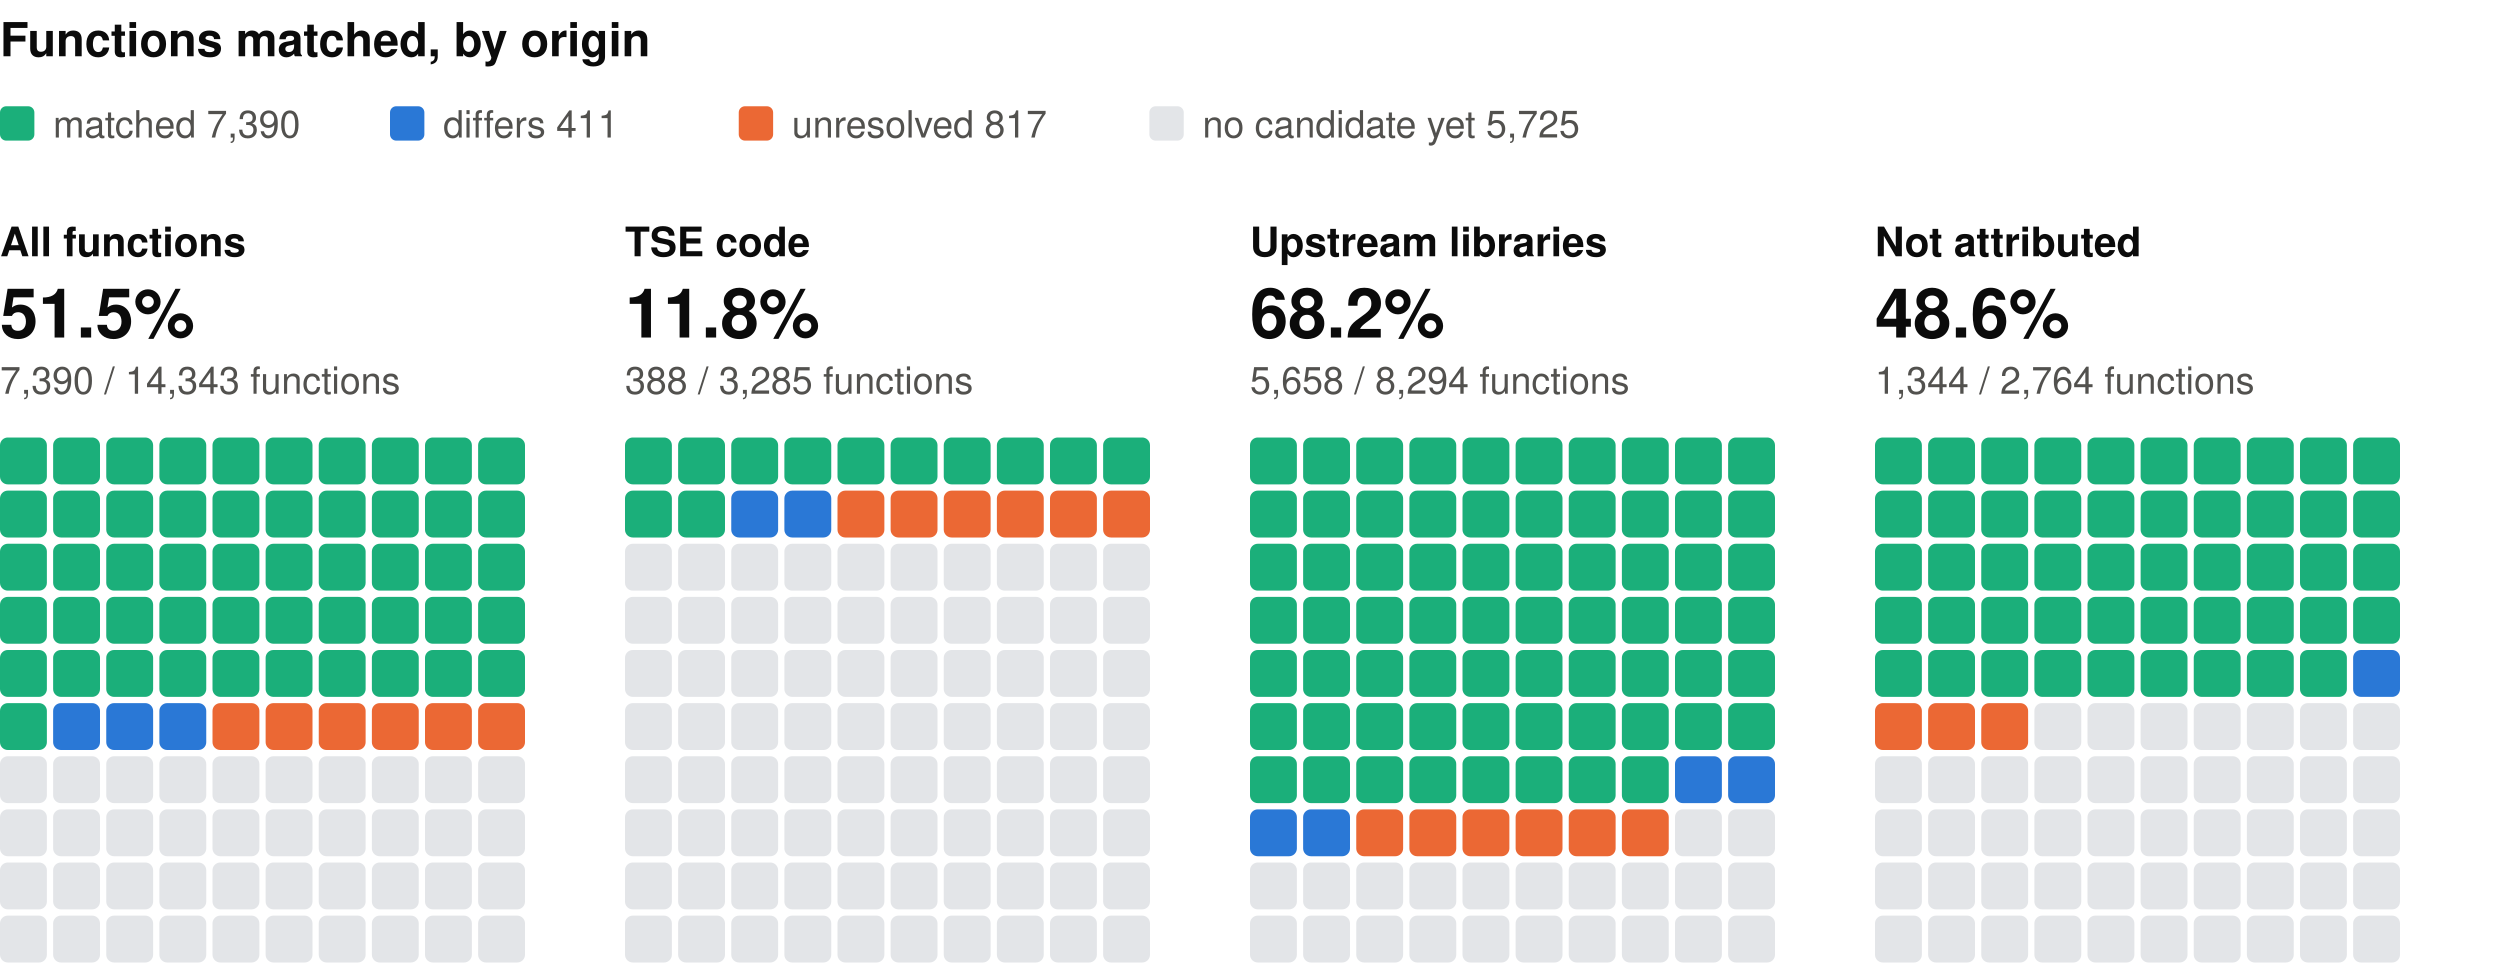
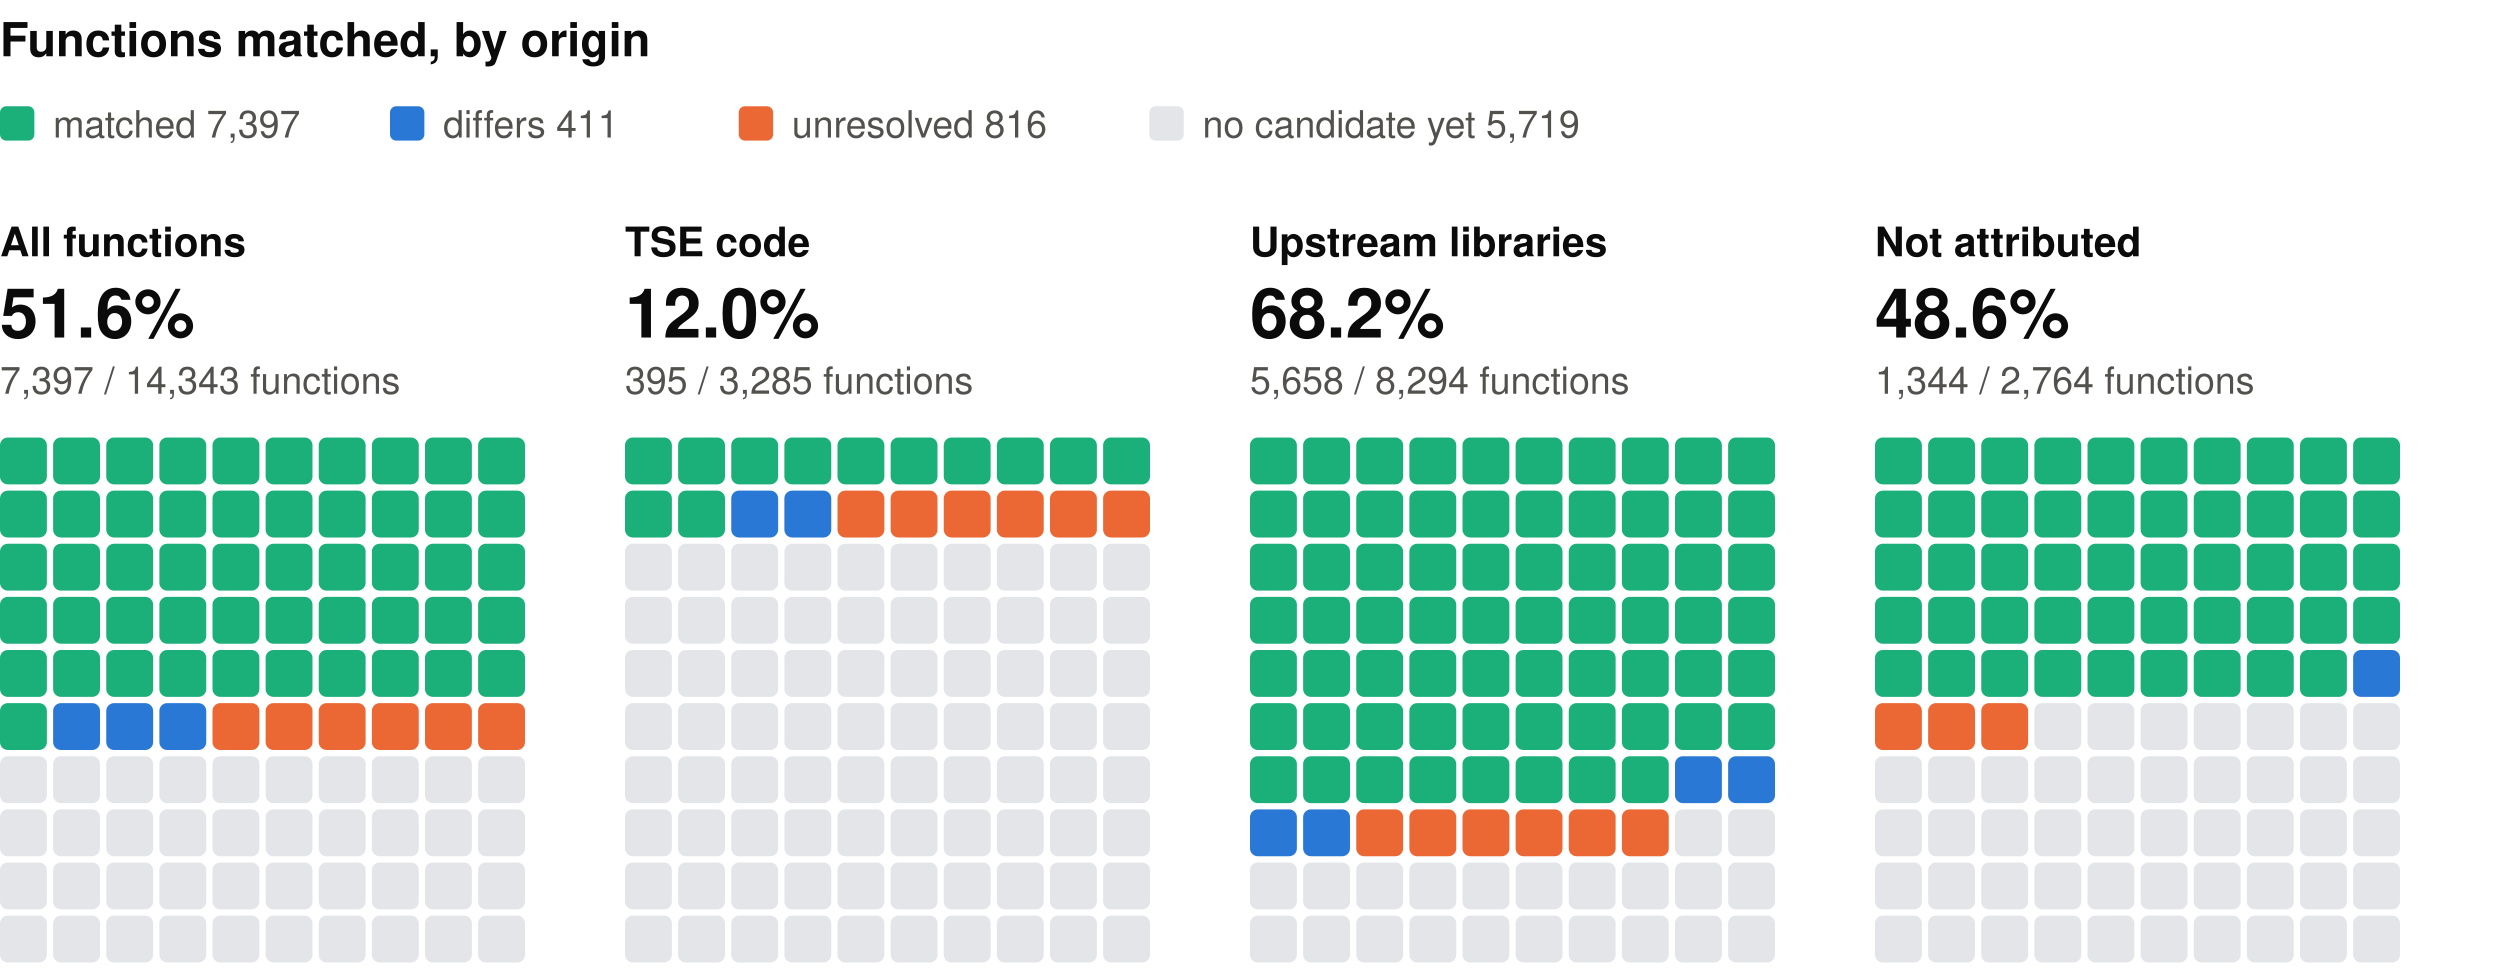
<svg xmlns="http://www.w3.org/2000/svg" width="800" height="310" viewBox="0 0 800 310" role="img" aria-label="Functions matched, by origin: one square per percent, coloured by verdict" font-family="system-ui, -apple-system, 'Segoe UI', Helvetica, Arial, sans-serif">
  <text x="0" y="18" font-size="15" fill="#0b0b0b" font-weight="600">Functions matched, by origin</text>
  <rect x="0" y="34" width="11" height="11" rx="2" fill="#1baf7a" />
-   <text x="17" y="44" font-size="12" fill="#52514e">matched 7,390</text>
+   <text x="17" y="44" font-size="12" fill="#52514e">matched 7,397</text>
  <rect x="124.8" y="34" width="11" height="11" rx="2" fill="#2a78d6" />
  <text x="141.8" y="44" font-size="12" fill="#52514e">differs 411</text>
  <rect x="236.4" y="34" width="11" height="11" rx="2" fill="#eb6834" />
-   <text x="253.4" y="44" font-size="12" fill="#52514e">unresolved 817</text>
+   <text x="253.4" y="44" font-size="12" fill="#52514e">unresolved 816</text>
  <rect x="367.8" y="34" width="11" height="11" rx="2" fill="#e3e5e8" />
-   <text x="384.8" y="44" font-size="12" fill="#52514e">no candidate yet 5,725</text>
+   <text x="384.8" y="44" font-size="12" fill="#52514e">no candidate yet 5,719</text>
  <text x="0" y="82" font-size="13" fill="#0b0b0b" font-weight="600">All functions</text>
-   <text x="0" y="108" font-size="22" fill="#0b0b0b" font-weight="600">51.5%</text>
-   <text x="0" y="126" font-size="12" fill="#52514e">7,390 / 14,343 functions</text>
+   <text x="0" y="108" font-size="22" fill="#0b0b0b" font-weight="600">51.6%</text>
+   <text x="0" y="126" font-size="12" fill="#52514e">7,397 / 14,343 functions</text>
  <rect x="0" y="140" width="15" height="15" rx="2.5" fill="#1baf7a" />
  <rect x="17" y="140" width="15" height="15" rx="2.5" fill="#1baf7a" />
  <rect x="34" y="140" width="15" height="15" rx="2.5" fill="#1baf7a" />
  <rect x="51" y="140" width="15" height="15" rx="2.5" fill="#1baf7a" />
  <rect x="68" y="140" width="15" height="15" rx="2.5" fill="#1baf7a" />
  <rect x="85" y="140" width="15" height="15" rx="2.5" fill="#1baf7a" />
  <rect x="102" y="140" width="15" height="15" rx="2.5" fill="#1baf7a" />
  <rect x="119" y="140" width="15" height="15" rx="2.5" fill="#1baf7a" />
  <rect x="136" y="140" width="15" height="15" rx="2.5" fill="#1baf7a" />
  <rect x="153" y="140" width="15" height="15" rx="2.5" fill="#1baf7a" />
  <rect x="0" y="157" width="15" height="15" rx="2.5" fill="#1baf7a" />
  <rect x="17" y="157" width="15" height="15" rx="2.5" fill="#1baf7a" />
  <rect x="34" y="157" width="15" height="15" rx="2.5" fill="#1baf7a" />
  <rect x="51" y="157" width="15" height="15" rx="2.5" fill="#1baf7a" />
  <rect x="68" y="157" width="15" height="15" rx="2.5" fill="#1baf7a" />
  <rect x="85" y="157" width="15" height="15" rx="2.5" fill="#1baf7a" />
  <rect x="102" y="157" width="15" height="15" rx="2.5" fill="#1baf7a" />
  <rect x="119" y="157" width="15" height="15" rx="2.5" fill="#1baf7a" />
  <rect x="136" y="157" width="15" height="15" rx="2.5" fill="#1baf7a" />
  <rect x="153" y="157" width="15" height="15" rx="2.5" fill="#1baf7a" />
  <rect x="0" y="174" width="15" height="15" rx="2.5" fill="#1baf7a" />
  <rect x="17" y="174" width="15" height="15" rx="2.5" fill="#1baf7a" />
  <rect x="34" y="174" width="15" height="15" rx="2.5" fill="#1baf7a" />
  <rect x="51" y="174" width="15" height="15" rx="2.5" fill="#1baf7a" />
  <rect x="68" y="174" width="15" height="15" rx="2.5" fill="#1baf7a" />
  <rect x="85" y="174" width="15" height="15" rx="2.5" fill="#1baf7a" />
  <rect x="102" y="174" width="15" height="15" rx="2.5" fill="#1baf7a" />
  <rect x="119" y="174" width="15" height="15" rx="2.5" fill="#1baf7a" />
  <rect x="136" y="174" width="15" height="15" rx="2.5" fill="#1baf7a" />
  <rect x="153" y="174" width="15" height="15" rx="2.5" fill="#1baf7a" />
  <rect x="0" y="191" width="15" height="15" rx="2.5" fill="#1baf7a" />
  <rect x="17" y="191" width="15" height="15" rx="2.5" fill="#1baf7a" />
  <rect x="34" y="191" width="15" height="15" rx="2.5" fill="#1baf7a" />
  <rect x="51" y="191" width="15" height="15" rx="2.5" fill="#1baf7a" />
  <rect x="68" y="191" width="15" height="15" rx="2.5" fill="#1baf7a" />
  <rect x="85" y="191" width="15" height="15" rx="2.5" fill="#1baf7a" />
  <rect x="102" y="191" width="15" height="15" rx="2.5" fill="#1baf7a" />
  <rect x="119" y="191" width="15" height="15" rx="2.5" fill="#1baf7a" />
  <rect x="136" y="191" width="15" height="15" rx="2.5" fill="#1baf7a" />
  <rect x="153" y="191" width="15" height="15" rx="2.5" fill="#1baf7a" />
  <rect x="0" y="208" width="15" height="15" rx="2.5" fill="#1baf7a" />
  <rect x="17" y="208" width="15" height="15" rx="2.5" fill="#1baf7a" />
  <rect x="34" y="208" width="15" height="15" rx="2.5" fill="#1baf7a" />
  <rect x="51" y="208" width="15" height="15" rx="2.5" fill="#1baf7a" />
  <rect x="68" y="208" width="15" height="15" rx="2.5" fill="#1baf7a" />
  <rect x="85" y="208" width="15" height="15" rx="2.5" fill="#1baf7a" />
  <rect x="102" y="208" width="15" height="15" rx="2.5" fill="#1baf7a" />
  <rect x="119" y="208" width="15" height="15" rx="2.5" fill="#1baf7a" />
  <rect x="136" y="208" width="15" height="15" rx="2.5" fill="#1baf7a" />
  <rect x="153" y="208" width="15" height="15" rx="2.5" fill="#1baf7a" />
  <rect x="0" y="225" width="15" height="15" rx="2.5" fill="#1baf7a" />
  <rect x="17" y="225" width="15" height="15" rx="2.5" fill="#2a78d6" />
  <rect x="34" y="225" width="15" height="15" rx="2.5" fill="#2a78d6" />
  <rect x="51" y="225" width="15" height="15" rx="2.5" fill="#2a78d6" />
  <rect x="68" y="225" width="15" height="15" rx="2.5" fill="#eb6834" />
  <rect x="85" y="225" width="15" height="15" rx="2.5" fill="#eb6834" />
  <rect x="102" y="225" width="15" height="15" rx="2.5" fill="#eb6834" />
  <rect x="119" y="225" width="15" height="15" rx="2.5" fill="#eb6834" />
  <rect x="136" y="225" width="15" height="15" rx="2.5" fill="#eb6834" />
  <rect x="153" y="225" width="15" height="15" rx="2.5" fill="#eb6834" />
  <rect x="0" y="242" width="15" height="15" rx="2.5" fill="#e3e5e8" />
  <rect x="17" y="242" width="15" height="15" rx="2.5" fill="#e3e5e8" />
  <rect x="34" y="242" width="15" height="15" rx="2.5" fill="#e3e5e8" />
  <rect x="51" y="242" width="15" height="15" rx="2.5" fill="#e3e5e8" />
  <rect x="68" y="242" width="15" height="15" rx="2.5" fill="#e3e5e8" />
  <rect x="85" y="242" width="15" height="15" rx="2.5" fill="#e3e5e8" />
  <rect x="102" y="242" width="15" height="15" rx="2.5" fill="#e3e5e8" />
  <rect x="119" y="242" width="15" height="15" rx="2.5" fill="#e3e5e8" />
  <rect x="136" y="242" width="15" height="15" rx="2.5" fill="#e3e5e8" />
  <rect x="153" y="242" width="15" height="15" rx="2.5" fill="#e3e5e8" />
  <rect x="0" y="259" width="15" height="15" rx="2.5" fill="#e3e5e8" />
  <rect x="17" y="259" width="15" height="15" rx="2.5" fill="#e3e5e8" />
  <rect x="34" y="259" width="15" height="15" rx="2.5" fill="#e3e5e8" />
  <rect x="51" y="259" width="15" height="15" rx="2.5" fill="#e3e5e8" />
  <rect x="68" y="259" width="15" height="15" rx="2.5" fill="#e3e5e8" />
  <rect x="85" y="259" width="15" height="15" rx="2.5" fill="#e3e5e8" />
  <rect x="102" y="259" width="15" height="15" rx="2.5" fill="#e3e5e8" />
  <rect x="119" y="259" width="15" height="15" rx="2.5" fill="#e3e5e8" />
  <rect x="136" y="259" width="15" height="15" rx="2.5" fill="#e3e5e8" />
  <rect x="153" y="259" width="15" height="15" rx="2.5" fill="#e3e5e8" />
  <rect x="0" y="276" width="15" height="15" rx="2.5" fill="#e3e5e8" />
  <rect x="17" y="276" width="15" height="15" rx="2.5" fill="#e3e5e8" />
  <rect x="34" y="276" width="15" height="15" rx="2.5" fill="#e3e5e8" />
  <rect x="51" y="276" width="15" height="15" rx="2.5" fill="#e3e5e8" />
  <rect x="68" y="276" width="15" height="15" rx="2.5" fill="#e3e5e8" />
  <rect x="85" y="276" width="15" height="15" rx="2.5" fill="#e3e5e8" />
  <rect x="102" y="276" width="15" height="15" rx="2.5" fill="#e3e5e8" />
  <rect x="119" y="276" width="15" height="15" rx="2.5" fill="#e3e5e8" />
  <rect x="136" y="276" width="15" height="15" rx="2.5" fill="#e3e5e8" />
  <rect x="153" y="276" width="15" height="15" rx="2.5" fill="#e3e5e8" />
  <rect x="0" y="293" width="15" height="15" rx="2.5" fill="#e3e5e8" />
  <rect x="17" y="293" width="15" height="15" rx="2.5" fill="#e3e5e8" />
  <rect x="34" y="293" width="15" height="15" rx="2.5" fill="#e3e5e8" />
  <rect x="51" y="293" width="15" height="15" rx="2.5" fill="#e3e5e8" />
  <rect x="68" y="293" width="15" height="15" rx="2.5" fill="#e3e5e8" />
  <rect x="85" y="293" width="15" height="15" rx="2.5" fill="#e3e5e8" />
  <rect x="102" y="293" width="15" height="15" rx="2.5" fill="#e3e5e8" />
  <rect x="119" y="293" width="15" height="15" rx="2.5" fill="#e3e5e8" />
  <rect x="136" y="293" width="15" height="15" rx="2.5" fill="#e3e5e8" />
  <rect x="153" y="293" width="15" height="15" rx="2.5" fill="#e3e5e8" />
  <text x="200" y="82" font-size="13" fill="#0b0b0b" font-weight="600">TSE code</text>
-   <text x="200" y="108" font-size="22" fill="#0b0b0b" font-weight="600">11.8%</text>
-   <text x="200" y="126" font-size="12" fill="#52514e">388 / 3,285 functions</text>
+   <text x="200" y="108" font-size="22" fill="#0b0b0b" font-weight="600">12.0%</text>
+   <text x="200" y="126" font-size="12" fill="#52514e">395 / 3,285 functions</text>
  <rect x="200" y="140" width="15" height="15" rx="2.5" fill="#1baf7a" />
  <rect x="217" y="140" width="15" height="15" rx="2.5" fill="#1baf7a" />
  <rect x="234" y="140" width="15" height="15" rx="2.5" fill="#1baf7a" />
  <rect x="251" y="140" width="15" height="15" rx="2.5" fill="#1baf7a" />
  <rect x="268" y="140" width="15" height="15" rx="2.5" fill="#1baf7a" />
  <rect x="285" y="140" width="15" height="15" rx="2.5" fill="#1baf7a" />
  <rect x="302" y="140" width="15" height="15" rx="2.5" fill="#1baf7a" />
  <rect x="319" y="140" width="15" height="15" rx="2.5" fill="#1baf7a" />
  <rect x="336" y="140" width="15" height="15" rx="2.5" fill="#1baf7a" />
  <rect x="353" y="140" width="15" height="15" rx="2.5" fill="#1baf7a" />
  <rect x="200" y="157" width="15" height="15" rx="2.5" fill="#1baf7a" />
  <rect x="217" y="157" width="15" height="15" rx="2.5" fill="#1baf7a" />
  <rect x="234" y="157" width="15" height="15" rx="2.5" fill="#2a78d6" />
  <rect x="251" y="157" width="15" height="15" rx="2.5" fill="#2a78d6" />
  <rect x="268" y="157" width="15" height="15" rx="2.5" fill="#eb6834" />
  <rect x="285" y="157" width="15" height="15" rx="2.5" fill="#eb6834" />
  <rect x="302" y="157" width="15" height="15" rx="2.5" fill="#eb6834" />
  <rect x="319" y="157" width="15" height="15" rx="2.5" fill="#eb6834" />
  <rect x="336" y="157" width="15" height="15" rx="2.5" fill="#eb6834" />
  <rect x="353" y="157" width="15" height="15" rx="2.5" fill="#eb6834" />
  <rect x="200" y="174" width="15" height="15" rx="2.5" fill="#e3e5e8" />
  <rect x="217" y="174" width="15" height="15" rx="2.5" fill="#e3e5e8" />
  <rect x="234" y="174" width="15" height="15" rx="2.5" fill="#e3e5e8" />
  <rect x="251" y="174" width="15" height="15" rx="2.5" fill="#e3e5e8" />
  <rect x="268" y="174" width="15" height="15" rx="2.5" fill="#e3e5e8" />
  <rect x="285" y="174" width="15" height="15" rx="2.5" fill="#e3e5e8" />
  <rect x="302" y="174" width="15" height="15" rx="2.5" fill="#e3e5e8" />
  <rect x="319" y="174" width="15" height="15" rx="2.5" fill="#e3e5e8" />
  <rect x="336" y="174" width="15" height="15" rx="2.5" fill="#e3e5e8" />
  <rect x="353" y="174" width="15" height="15" rx="2.5" fill="#e3e5e8" />
  <rect x="200" y="191" width="15" height="15" rx="2.5" fill="#e3e5e8" />
  <rect x="217" y="191" width="15" height="15" rx="2.5" fill="#e3e5e8" />
  <rect x="234" y="191" width="15" height="15" rx="2.5" fill="#e3e5e8" />
  <rect x="251" y="191" width="15" height="15" rx="2.5" fill="#e3e5e8" />
  <rect x="268" y="191" width="15" height="15" rx="2.5" fill="#e3e5e8" />
  <rect x="285" y="191" width="15" height="15" rx="2.5" fill="#e3e5e8" />
  <rect x="302" y="191" width="15" height="15" rx="2.5" fill="#e3e5e8" />
  <rect x="319" y="191" width="15" height="15" rx="2.5" fill="#e3e5e8" />
  <rect x="336" y="191" width="15" height="15" rx="2.5" fill="#e3e5e8" />
  <rect x="353" y="191" width="15" height="15" rx="2.5" fill="#e3e5e8" />
  <rect x="200" y="208" width="15" height="15" rx="2.5" fill="#e3e5e8" />
  <rect x="217" y="208" width="15" height="15" rx="2.5" fill="#e3e5e8" />
  <rect x="234" y="208" width="15" height="15" rx="2.5" fill="#e3e5e8" />
  <rect x="251" y="208" width="15" height="15" rx="2.5" fill="#e3e5e8" />
  <rect x="268" y="208" width="15" height="15" rx="2.5" fill="#e3e5e8" />
  <rect x="285" y="208" width="15" height="15" rx="2.5" fill="#e3e5e8" />
  <rect x="302" y="208" width="15" height="15" rx="2.5" fill="#e3e5e8" />
  <rect x="319" y="208" width="15" height="15" rx="2.5" fill="#e3e5e8" />
  <rect x="336" y="208" width="15" height="15" rx="2.5" fill="#e3e5e8" />
  <rect x="353" y="208" width="15" height="15" rx="2.5" fill="#e3e5e8" />
  <rect x="200" y="225" width="15" height="15" rx="2.5" fill="#e3e5e8" />
  <rect x="217" y="225" width="15" height="15" rx="2.5" fill="#e3e5e8" />
  <rect x="234" y="225" width="15" height="15" rx="2.5" fill="#e3e5e8" />
  <rect x="251" y="225" width="15" height="15" rx="2.5" fill="#e3e5e8" />
  <rect x="268" y="225" width="15" height="15" rx="2.5" fill="#e3e5e8" />
  <rect x="285" y="225" width="15" height="15" rx="2.5" fill="#e3e5e8" />
  <rect x="302" y="225" width="15" height="15" rx="2.5" fill="#e3e5e8" />
  <rect x="319" y="225" width="15" height="15" rx="2.5" fill="#e3e5e8" />
  <rect x="336" y="225" width="15" height="15" rx="2.5" fill="#e3e5e8" />
  <rect x="353" y="225" width="15" height="15" rx="2.5" fill="#e3e5e8" />
  <rect x="200" y="242" width="15" height="15" rx="2.5" fill="#e3e5e8" />
  <rect x="217" y="242" width="15" height="15" rx="2.5" fill="#e3e5e8" />
  <rect x="234" y="242" width="15" height="15" rx="2.5" fill="#e3e5e8" />
  <rect x="251" y="242" width="15" height="15" rx="2.5" fill="#e3e5e8" />
  <rect x="268" y="242" width="15" height="15" rx="2.5" fill="#e3e5e8" />
  <rect x="285" y="242" width="15" height="15" rx="2.5" fill="#e3e5e8" />
  <rect x="302" y="242" width="15" height="15" rx="2.5" fill="#e3e5e8" />
  <rect x="319" y="242" width="15" height="15" rx="2.5" fill="#e3e5e8" />
  <rect x="336" y="242" width="15" height="15" rx="2.5" fill="#e3e5e8" />
  <rect x="353" y="242" width="15" height="15" rx="2.5" fill="#e3e5e8" />
  <rect x="200" y="259" width="15" height="15" rx="2.5" fill="#e3e5e8" />
  <rect x="217" y="259" width="15" height="15" rx="2.5" fill="#e3e5e8" />
  <rect x="234" y="259" width="15" height="15" rx="2.5" fill="#e3e5e8" />
  <rect x="251" y="259" width="15" height="15" rx="2.5" fill="#e3e5e8" />
  <rect x="268" y="259" width="15" height="15" rx="2.5" fill="#e3e5e8" />
  <rect x="285" y="259" width="15" height="15" rx="2.5" fill="#e3e5e8" />
  <rect x="302" y="259" width="15" height="15" rx="2.5" fill="#e3e5e8" />
  <rect x="319" y="259" width="15" height="15" rx="2.5" fill="#e3e5e8" />
  <rect x="336" y="259" width="15" height="15" rx="2.5" fill="#e3e5e8" />
  <rect x="353" y="259" width="15" height="15" rx="2.5" fill="#e3e5e8" />
  <rect x="200" y="276" width="15" height="15" rx="2.5" fill="#e3e5e8" />
  <rect x="217" y="276" width="15" height="15" rx="2.5" fill="#e3e5e8" />
  <rect x="234" y="276" width="15" height="15" rx="2.5" fill="#e3e5e8" />
  <rect x="251" y="276" width="15" height="15" rx="2.5" fill="#e3e5e8" />
  <rect x="268" y="276" width="15" height="15" rx="2.5" fill="#e3e5e8" />
  <rect x="285" y="276" width="15" height="15" rx="2.5" fill="#e3e5e8" />
  <rect x="302" y="276" width="15" height="15" rx="2.5" fill="#e3e5e8" />
  <rect x="319" y="276" width="15" height="15" rx="2.5" fill="#e3e5e8" />
  <rect x="336" y="276" width="15" height="15" rx="2.5" fill="#e3e5e8" />
  <rect x="353" y="276" width="15" height="15" rx="2.5" fill="#e3e5e8" />
  <rect x="200" y="293" width="15" height="15" rx="2.5" fill="#e3e5e8" />
  <rect x="217" y="293" width="15" height="15" rx="2.5" fill="#e3e5e8" />
  <rect x="234" y="293" width="15" height="15" rx="2.5" fill="#e3e5e8" />
  <rect x="251" y="293" width="15" height="15" rx="2.5" fill="#e3e5e8" />
  <rect x="268" y="293" width="15" height="15" rx="2.5" fill="#e3e5e8" />
  <rect x="285" y="293" width="15" height="15" rx="2.5" fill="#e3e5e8" />
  <rect x="302" y="293" width="15" height="15" rx="2.5" fill="#e3e5e8" />
  <rect x="319" y="293" width="15" height="15" rx="2.5" fill="#e3e5e8" />
  <rect x="336" y="293" width="15" height="15" rx="2.5" fill="#e3e5e8" />
  <rect x="353" y="293" width="15" height="15" rx="2.5" fill="#e3e5e8" />
  <text x="400" y="82" font-size="13" fill="#0b0b0b" font-weight="600">Upstream libraries</text>
  <text x="400" y="108" font-size="22" fill="#0b0b0b" font-weight="600">68.2%</text>
  <text x="400" y="126" font-size="12" fill="#52514e">5,658 / 8,294 functions</text>
  <rect x="400" y="140" width="15" height="15" rx="2.5" fill="#1baf7a" />
  <rect x="417" y="140" width="15" height="15" rx="2.5" fill="#1baf7a" />
  <rect x="434" y="140" width="15" height="15" rx="2.5" fill="#1baf7a" />
  <rect x="451" y="140" width="15" height="15" rx="2.5" fill="#1baf7a" />
  <rect x="468" y="140" width="15" height="15" rx="2.5" fill="#1baf7a" />
  <rect x="485" y="140" width="15" height="15" rx="2.5" fill="#1baf7a" />
  <rect x="502" y="140" width="15" height="15" rx="2.5" fill="#1baf7a" />
  <rect x="519" y="140" width="15" height="15" rx="2.5" fill="#1baf7a" />
  <rect x="536" y="140" width="15" height="15" rx="2.5" fill="#1baf7a" />
  <rect x="553" y="140" width="15" height="15" rx="2.5" fill="#1baf7a" />
  <rect x="400" y="157" width="15" height="15" rx="2.5" fill="#1baf7a" />
  <rect x="417" y="157" width="15" height="15" rx="2.5" fill="#1baf7a" />
  <rect x="434" y="157" width="15" height="15" rx="2.5" fill="#1baf7a" />
  <rect x="451" y="157" width="15" height="15" rx="2.5" fill="#1baf7a" />
  <rect x="468" y="157" width="15" height="15" rx="2.5" fill="#1baf7a" />
  <rect x="485" y="157" width="15" height="15" rx="2.5" fill="#1baf7a" />
  <rect x="502" y="157" width="15" height="15" rx="2.5" fill="#1baf7a" />
  <rect x="519" y="157" width="15" height="15" rx="2.5" fill="#1baf7a" />
  <rect x="536" y="157" width="15" height="15" rx="2.5" fill="#1baf7a" />
  <rect x="553" y="157" width="15" height="15" rx="2.5" fill="#1baf7a" />
  <rect x="400" y="174" width="15" height="15" rx="2.5" fill="#1baf7a" />
  <rect x="417" y="174" width="15" height="15" rx="2.5" fill="#1baf7a" />
  <rect x="434" y="174" width="15" height="15" rx="2.5" fill="#1baf7a" />
  <rect x="451" y="174" width="15" height="15" rx="2.5" fill="#1baf7a" />
  <rect x="468" y="174" width="15" height="15" rx="2.5" fill="#1baf7a" />
  <rect x="485" y="174" width="15" height="15" rx="2.5" fill="#1baf7a" />
  <rect x="502" y="174" width="15" height="15" rx="2.5" fill="#1baf7a" />
  <rect x="519" y="174" width="15" height="15" rx="2.5" fill="#1baf7a" />
  <rect x="536" y="174" width="15" height="15" rx="2.5" fill="#1baf7a" />
  <rect x="553" y="174" width="15" height="15" rx="2.5" fill="#1baf7a" />
  <rect x="400" y="191" width="15" height="15" rx="2.5" fill="#1baf7a" />
  <rect x="417" y="191" width="15" height="15" rx="2.5" fill="#1baf7a" />
  <rect x="434" y="191" width="15" height="15" rx="2.5" fill="#1baf7a" />
  <rect x="451" y="191" width="15" height="15" rx="2.5" fill="#1baf7a" />
  <rect x="468" y="191" width="15" height="15" rx="2.5" fill="#1baf7a" />
  <rect x="485" y="191" width="15" height="15" rx="2.5" fill="#1baf7a" />
  <rect x="502" y="191" width="15" height="15" rx="2.5" fill="#1baf7a" />
  <rect x="519" y="191" width="15" height="15" rx="2.5" fill="#1baf7a" />
  <rect x="536" y="191" width="15" height="15" rx="2.5" fill="#1baf7a" />
  <rect x="553" y="191" width="15" height="15" rx="2.5" fill="#1baf7a" />
  <rect x="400" y="208" width="15" height="15" rx="2.5" fill="#1baf7a" />
  <rect x="417" y="208" width="15" height="15" rx="2.5" fill="#1baf7a" />
  <rect x="434" y="208" width="15" height="15" rx="2.5" fill="#1baf7a" />
  <rect x="451" y="208" width="15" height="15" rx="2.5" fill="#1baf7a" />
  <rect x="468" y="208" width="15" height="15" rx="2.5" fill="#1baf7a" />
  <rect x="485" y="208" width="15" height="15" rx="2.5" fill="#1baf7a" />
  <rect x="502" y="208" width="15" height="15" rx="2.5" fill="#1baf7a" />
  <rect x="519" y="208" width="15" height="15" rx="2.5" fill="#1baf7a" />
  <rect x="536" y="208" width="15" height="15" rx="2.5" fill="#1baf7a" />
  <rect x="553" y="208" width="15" height="15" rx="2.5" fill="#1baf7a" />
  <rect x="400" y="225" width="15" height="15" rx="2.5" fill="#1baf7a" />
  <rect x="417" y="225" width="15" height="15" rx="2.5" fill="#1baf7a" />
  <rect x="434" y="225" width="15" height="15" rx="2.5" fill="#1baf7a" />
  <rect x="451" y="225" width="15" height="15" rx="2.5" fill="#1baf7a" />
  <rect x="468" y="225" width="15" height="15" rx="2.5" fill="#1baf7a" />
  <rect x="485" y="225" width="15" height="15" rx="2.5" fill="#1baf7a" />
  <rect x="502" y="225" width="15" height="15" rx="2.5" fill="#1baf7a" />
  <rect x="519" y="225" width="15" height="15" rx="2.5" fill="#1baf7a" />
  <rect x="536" y="225" width="15" height="15" rx="2.5" fill="#1baf7a" />
  <rect x="553" y="225" width="15" height="15" rx="2.5" fill="#1baf7a" />
  <rect x="400" y="242" width="15" height="15" rx="2.5" fill="#1baf7a" />
  <rect x="417" y="242" width="15" height="15" rx="2.5" fill="#1baf7a" />
  <rect x="434" y="242" width="15" height="15" rx="2.5" fill="#1baf7a" />
  <rect x="451" y="242" width="15" height="15" rx="2.5" fill="#1baf7a" />
  <rect x="468" y="242" width="15" height="15" rx="2.5" fill="#1baf7a" />
  <rect x="485" y="242" width="15" height="15" rx="2.5" fill="#1baf7a" />
  <rect x="502" y="242" width="15" height="15" rx="2.5" fill="#1baf7a" />
  <rect x="519" y="242" width="15" height="15" rx="2.5" fill="#1baf7a" />
  <rect x="536" y="242" width="15" height="15" rx="2.5" fill="#2a78d6" />
  <rect x="553" y="242" width="15" height="15" rx="2.5" fill="#2a78d6" />
  <rect x="400" y="259" width="15" height="15" rx="2.5" fill="#2a78d6" />
  <rect x="417" y="259" width="15" height="15" rx="2.5" fill="#2a78d6" />
  <rect x="434" y="259" width="15" height="15" rx="2.5" fill="#eb6834" />
  <rect x="451" y="259" width="15" height="15" rx="2.5" fill="#eb6834" />
  <rect x="468" y="259" width="15" height="15" rx="2.5" fill="#eb6834" />
  <rect x="485" y="259" width="15" height="15" rx="2.5" fill="#eb6834" />
  <rect x="502" y="259" width="15" height="15" rx="2.5" fill="#eb6834" />
  <rect x="519" y="259" width="15" height="15" rx="2.5" fill="#eb6834" />
  <rect x="536" y="259" width="15" height="15" rx="2.5" fill="#e3e5e8" />
  <rect x="553" y="259" width="15" height="15" rx="2.5" fill="#e3e5e8" />
  <rect x="400" y="276" width="15" height="15" rx="2.5" fill="#e3e5e8" />
  <rect x="417" y="276" width="15" height="15" rx="2.5" fill="#e3e5e8" />
  <rect x="434" y="276" width="15" height="15" rx="2.5" fill="#e3e5e8" />
  <rect x="451" y="276" width="15" height="15" rx="2.5" fill="#e3e5e8" />
  <rect x="468" y="276" width="15" height="15" rx="2.5" fill="#e3e5e8" />
  <rect x="485" y="276" width="15" height="15" rx="2.5" fill="#e3e5e8" />
  <rect x="502" y="276" width="15" height="15" rx="2.5" fill="#e3e5e8" />
  <rect x="519" y="276" width="15" height="15" rx="2.5" fill="#e3e5e8" />
  <rect x="536" y="276" width="15" height="15" rx="2.5" fill="#e3e5e8" />
  <rect x="553" y="276" width="15" height="15" rx="2.5" fill="#e3e5e8" />
  <rect x="400" y="293" width="15" height="15" rx="2.5" fill="#e3e5e8" />
  <rect x="417" y="293" width="15" height="15" rx="2.5" fill="#e3e5e8" />
  <rect x="434" y="293" width="15" height="15" rx="2.5" fill="#e3e5e8" />
  <rect x="451" y="293" width="15" height="15" rx="2.5" fill="#e3e5e8" />
  <rect x="468" y="293" width="15" height="15" rx="2.5" fill="#e3e5e8" />
  <rect x="485" y="293" width="15" height="15" rx="2.5" fill="#e3e5e8" />
  <rect x="502" y="293" width="15" height="15" rx="2.5" fill="#e3e5e8" />
  <rect x="519" y="293" width="15" height="15" rx="2.5" fill="#e3e5e8" />
  <rect x="536" y="293" width="15" height="15" rx="2.5" fill="#e3e5e8" />
  <rect x="553" y="293" width="15" height="15" rx="2.5" fill="#e3e5e8" />
  <text x="600" y="82" font-size="13" fill="#0b0b0b" font-weight="600">Not attributed</text>
  <text x="600" y="108" font-size="22" fill="#0b0b0b" font-weight="600">48.6%</text>
  <text x="600" y="126" font-size="12" fill="#52514e">1,344 / 2,764 functions</text>
  <rect x="600" y="140" width="15" height="15" rx="2.5" fill="#1baf7a" />
  <rect x="617" y="140" width="15" height="15" rx="2.5" fill="#1baf7a" />
  <rect x="634" y="140" width="15" height="15" rx="2.5" fill="#1baf7a" />
  <rect x="651" y="140" width="15" height="15" rx="2.5" fill="#1baf7a" />
  <rect x="668" y="140" width="15" height="15" rx="2.5" fill="#1baf7a" />
  <rect x="685" y="140" width="15" height="15" rx="2.5" fill="#1baf7a" />
  <rect x="702" y="140" width="15" height="15" rx="2.5" fill="#1baf7a" />
  <rect x="719" y="140" width="15" height="15" rx="2.5" fill="#1baf7a" />
  <rect x="736" y="140" width="15" height="15" rx="2.5" fill="#1baf7a" />
  <rect x="753" y="140" width="15" height="15" rx="2.5" fill="#1baf7a" />
  <rect x="600" y="157" width="15" height="15" rx="2.5" fill="#1baf7a" />
  <rect x="617" y="157" width="15" height="15" rx="2.5" fill="#1baf7a" />
  <rect x="634" y="157" width="15" height="15" rx="2.5" fill="#1baf7a" />
  <rect x="651" y="157" width="15" height="15" rx="2.5" fill="#1baf7a" />
  <rect x="668" y="157" width="15" height="15" rx="2.5" fill="#1baf7a" />
  <rect x="685" y="157" width="15" height="15" rx="2.5" fill="#1baf7a" />
  <rect x="702" y="157" width="15" height="15" rx="2.5" fill="#1baf7a" />
  <rect x="719" y="157" width="15" height="15" rx="2.5" fill="#1baf7a" />
  <rect x="736" y="157" width="15" height="15" rx="2.5" fill="#1baf7a" />
  <rect x="753" y="157" width="15" height="15" rx="2.5" fill="#1baf7a" />
  <rect x="600" y="174" width="15" height="15" rx="2.5" fill="#1baf7a" />
  <rect x="617" y="174" width="15" height="15" rx="2.5" fill="#1baf7a" />
  <rect x="634" y="174" width="15" height="15" rx="2.5" fill="#1baf7a" />
  <rect x="651" y="174" width="15" height="15" rx="2.5" fill="#1baf7a" />
  <rect x="668" y="174" width="15" height="15" rx="2.5" fill="#1baf7a" />
  <rect x="685" y="174" width="15" height="15" rx="2.5" fill="#1baf7a" />
  <rect x="702" y="174" width="15" height="15" rx="2.5" fill="#1baf7a" />
  <rect x="719" y="174" width="15" height="15" rx="2.5" fill="#1baf7a" />
  <rect x="736" y="174" width="15" height="15" rx="2.5" fill="#1baf7a" />
  <rect x="753" y="174" width="15" height="15" rx="2.5" fill="#1baf7a" />
  <rect x="600" y="191" width="15" height="15" rx="2.5" fill="#1baf7a" />
  <rect x="617" y="191" width="15" height="15" rx="2.5" fill="#1baf7a" />
  <rect x="634" y="191" width="15" height="15" rx="2.5" fill="#1baf7a" />
  <rect x="651" y="191" width="15" height="15" rx="2.5" fill="#1baf7a" />
  <rect x="668" y="191" width="15" height="15" rx="2.5" fill="#1baf7a" />
  <rect x="685" y="191" width="15" height="15" rx="2.5" fill="#1baf7a" />
  <rect x="702" y="191" width="15" height="15" rx="2.5" fill="#1baf7a" />
  <rect x="719" y="191" width="15" height="15" rx="2.5" fill="#1baf7a" />
  <rect x="736" y="191" width="15" height="15" rx="2.5" fill="#1baf7a" />
  <rect x="753" y="191" width="15" height="15" rx="2.5" fill="#1baf7a" />
  <rect x="600" y="208" width="15" height="15" rx="2.5" fill="#1baf7a" />
  <rect x="617" y="208" width="15" height="15" rx="2.5" fill="#1baf7a" />
  <rect x="634" y="208" width="15" height="15" rx="2.5" fill="#1baf7a" />
  <rect x="651" y="208" width="15" height="15" rx="2.5" fill="#1baf7a" />
  <rect x="668" y="208" width="15" height="15" rx="2.5" fill="#1baf7a" />
  <rect x="685" y="208" width="15" height="15" rx="2.5" fill="#1baf7a" />
  <rect x="702" y="208" width="15" height="15" rx="2.5" fill="#1baf7a" />
  <rect x="719" y="208" width="15" height="15" rx="2.5" fill="#1baf7a" />
  <rect x="736" y="208" width="15" height="15" rx="2.5" fill="#1baf7a" />
  <rect x="753" y="208" width="15" height="15" rx="2.5" fill="#2a78d6" />
  <rect x="600" y="225" width="15" height="15" rx="2.5" fill="#eb6834" />
  <rect x="617" y="225" width="15" height="15" rx="2.5" fill="#eb6834" />
  <rect x="634" y="225" width="15" height="15" rx="2.5" fill="#eb6834" />
  <rect x="651" y="225" width="15" height="15" rx="2.5" fill="#e3e5e8" />
  <rect x="668" y="225" width="15" height="15" rx="2.5" fill="#e3e5e8" />
  <rect x="685" y="225" width="15" height="15" rx="2.5" fill="#e3e5e8" />
  <rect x="702" y="225" width="15" height="15" rx="2.5" fill="#e3e5e8" />
  <rect x="719" y="225" width="15" height="15" rx="2.5" fill="#e3e5e8" />
  <rect x="736" y="225" width="15" height="15" rx="2.5" fill="#e3e5e8" />
  <rect x="753" y="225" width="15" height="15" rx="2.5" fill="#e3e5e8" />
  <rect x="600" y="242" width="15" height="15" rx="2.5" fill="#e3e5e8" />
  <rect x="617" y="242" width="15" height="15" rx="2.5" fill="#e3e5e8" />
  <rect x="634" y="242" width="15" height="15" rx="2.5" fill="#e3e5e8" />
  <rect x="651" y="242" width="15" height="15" rx="2.5" fill="#e3e5e8" />
  <rect x="668" y="242" width="15" height="15" rx="2.5" fill="#e3e5e8" />
  <rect x="685" y="242" width="15" height="15" rx="2.5" fill="#e3e5e8" />
  <rect x="702" y="242" width="15" height="15" rx="2.5" fill="#e3e5e8" />
  <rect x="719" y="242" width="15" height="15" rx="2.5" fill="#e3e5e8" />
  <rect x="736" y="242" width="15" height="15" rx="2.5" fill="#e3e5e8" />
  <rect x="753" y="242" width="15" height="15" rx="2.5" fill="#e3e5e8" />
  <rect x="600" y="259" width="15" height="15" rx="2.5" fill="#e3e5e8" />
  <rect x="617" y="259" width="15" height="15" rx="2.5" fill="#e3e5e8" />
  <rect x="634" y="259" width="15" height="15" rx="2.5" fill="#e3e5e8" />
  <rect x="651" y="259" width="15" height="15" rx="2.5" fill="#e3e5e8" />
  <rect x="668" y="259" width="15" height="15" rx="2.5" fill="#e3e5e8" />
  <rect x="685" y="259" width="15" height="15" rx="2.5" fill="#e3e5e8" />
  <rect x="702" y="259" width="15" height="15" rx="2.5" fill="#e3e5e8" />
  <rect x="719" y="259" width="15" height="15" rx="2.5" fill="#e3e5e8" />
  <rect x="736" y="259" width="15" height="15" rx="2.5" fill="#e3e5e8" />
  <rect x="753" y="259" width="15" height="15" rx="2.5" fill="#e3e5e8" />
  <rect x="600" y="276" width="15" height="15" rx="2.5" fill="#e3e5e8" />
  <rect x="617" y="276" width="15" height="15" rx="2.5" fill="#e3e5e8" />
  <rect x="634" y="276" width="15" height="15" rx="2.5" fill="#e3e5e8" />
  <rect x="651" y="276" width="15" height="15" rx="2.5" fill="#e3e5e8" />
  <rect x="668" y="276" width="15" height="15" rx="2.5" fill="#e3e5e8" />
  <rect x="685" y="276" width="15" height="15" rx="2.5" fill="#e3e5e8" />
  <rect x="702" y="276" width="15" height="15" rx="2.5" fill="#e3e5e8" />
  <rect x="719" y="276" width="15" height="15" rx="2.5" fill="#e3e5e8" />
  <rect x="736" y="276" width="15" height="15" rx="2.5" fill="#e3e5e8" />
  <rect x="753" y="276" width="15" height="15" rx="2.5" fill="#e3e5e8" />
  <rect x="600" y="293" width="15" height="15" rx="2.5" fill="#e3e5e8" />
  <rect x="617" y="293" width="15" height="15" rx="2.5" fill="#e3e5e8" />
  <rect x="634" y="293" width="15" height="15" rx="2.5" fill="#e3e5e8" />
  <rect x="651" y="293" width="15" height="15" rx="2.5" fill="#e3e5e8" />
  <rect x="668" y="293" width="15" height="15" rx="2.5" fill="#e3e5e8" />
  <rect x="685" y="293" width="15" height="15" rx="2.5" fill="#e3e5e8" />
  <rect x="702" y="293" width="15" height="15" rx="2.5" fill="#e3e5e8" />
  <rect x="719" y="293" width="15" height="15" rx="2.5" fill="#e3e5e8" />
  <rect x="736" y="293" width="15" height="15" rx="2.5" fill="#e3e5e8" />
  <rect x="753" y="293" width="15" height="15" rx="2.5" fill="#e3e5e8" />
</svg>
